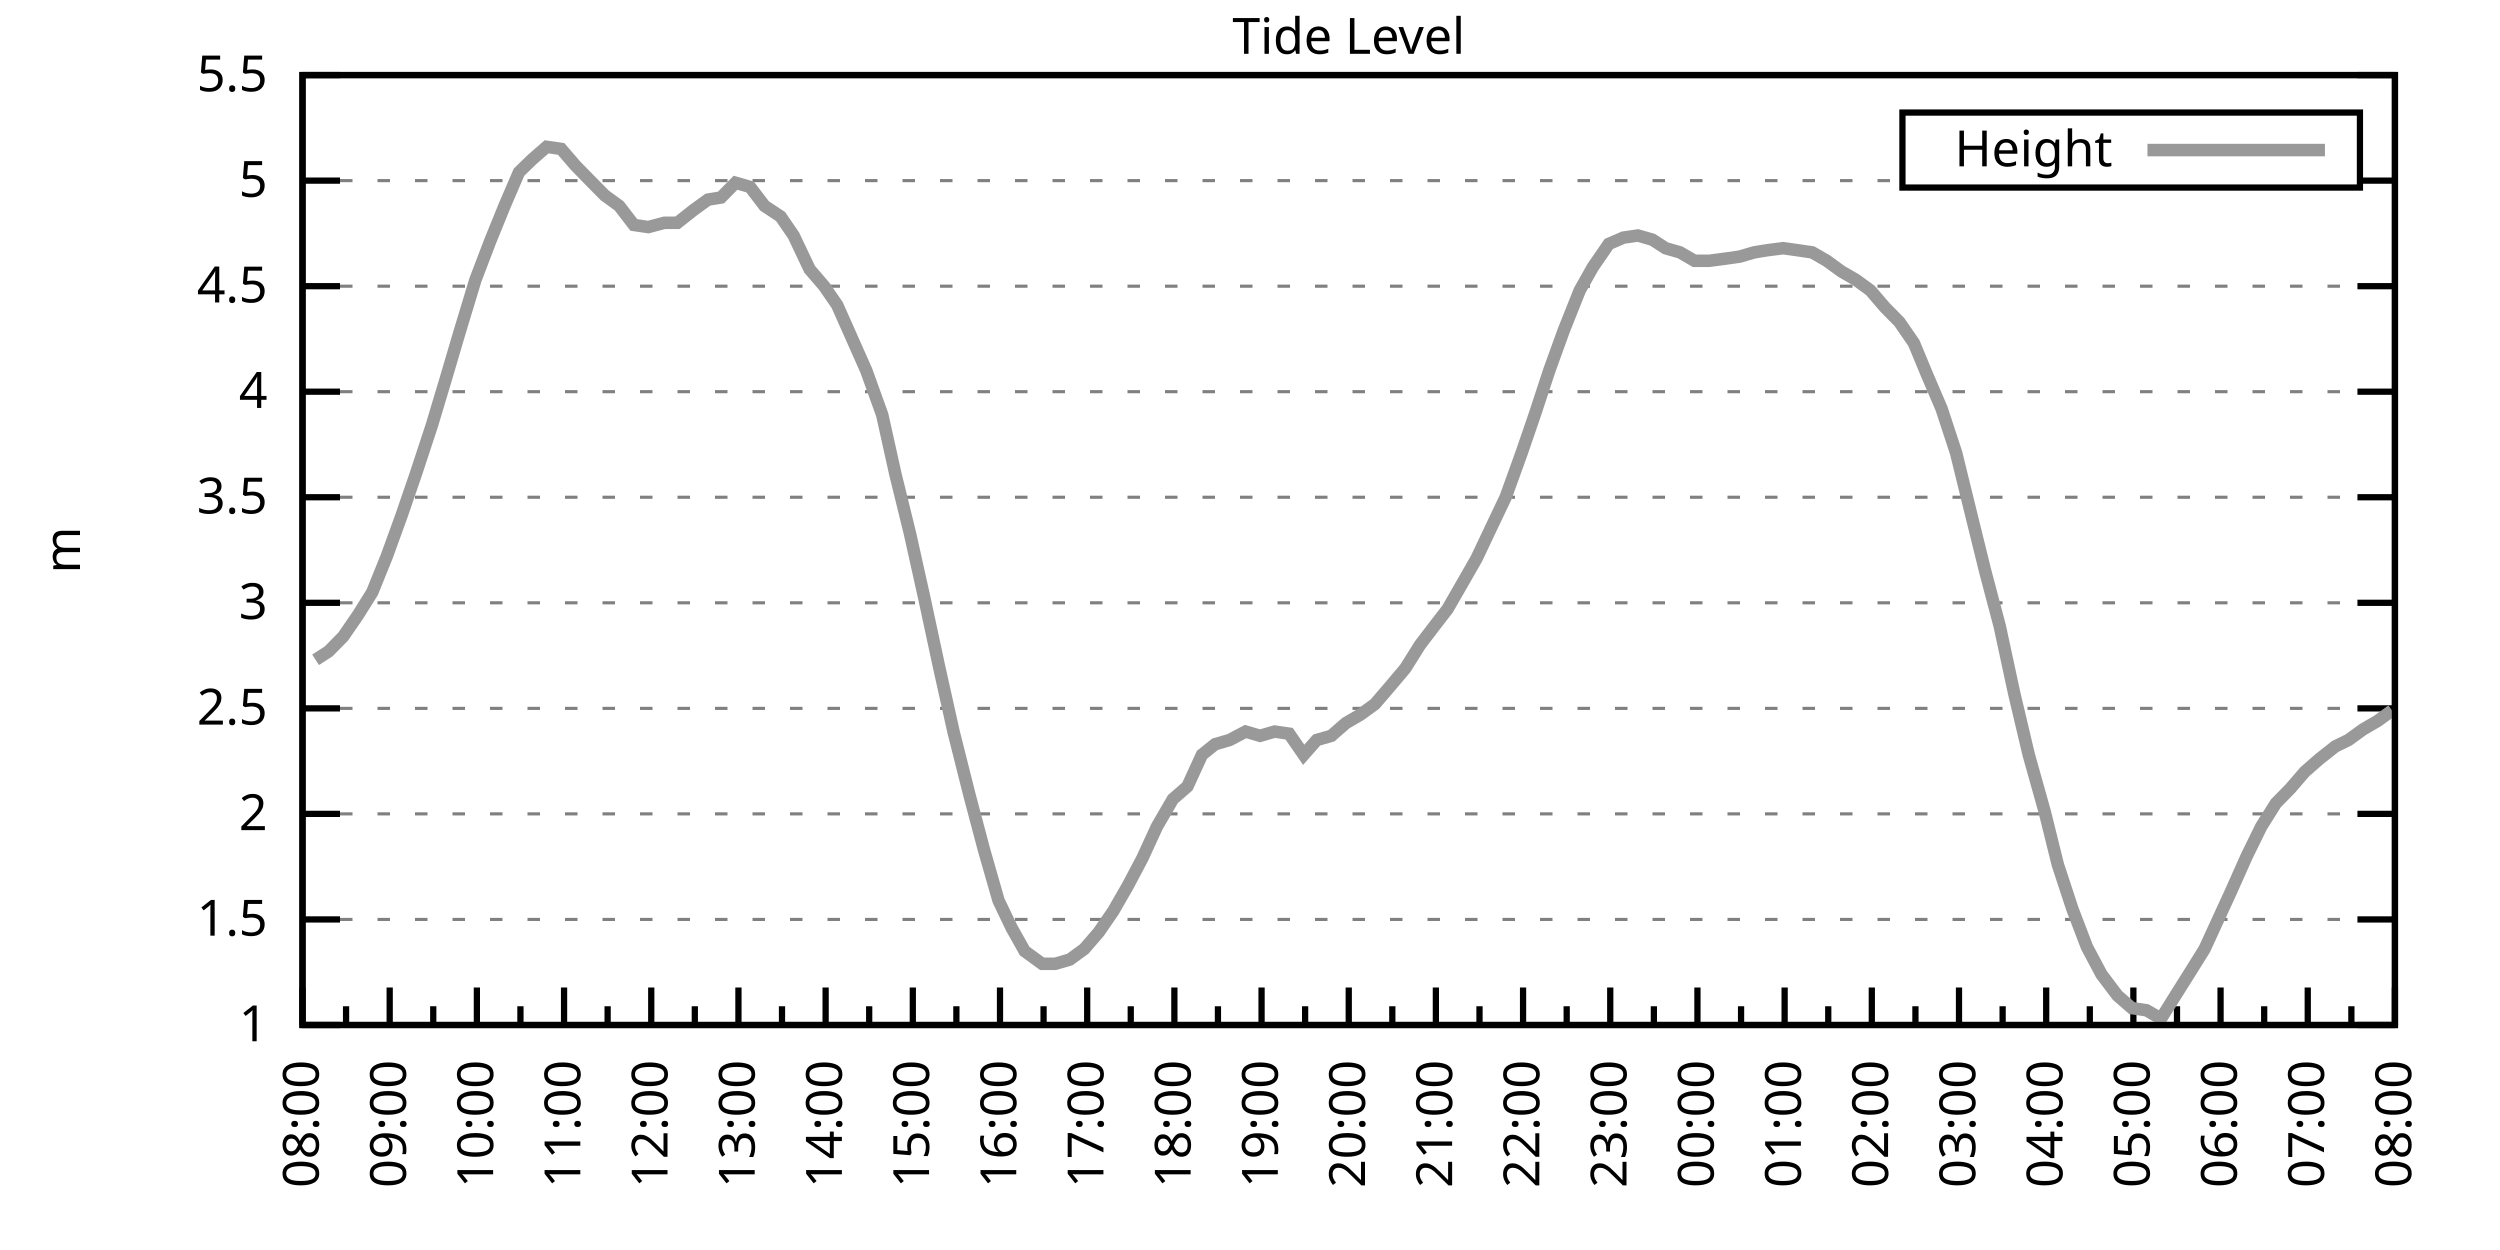
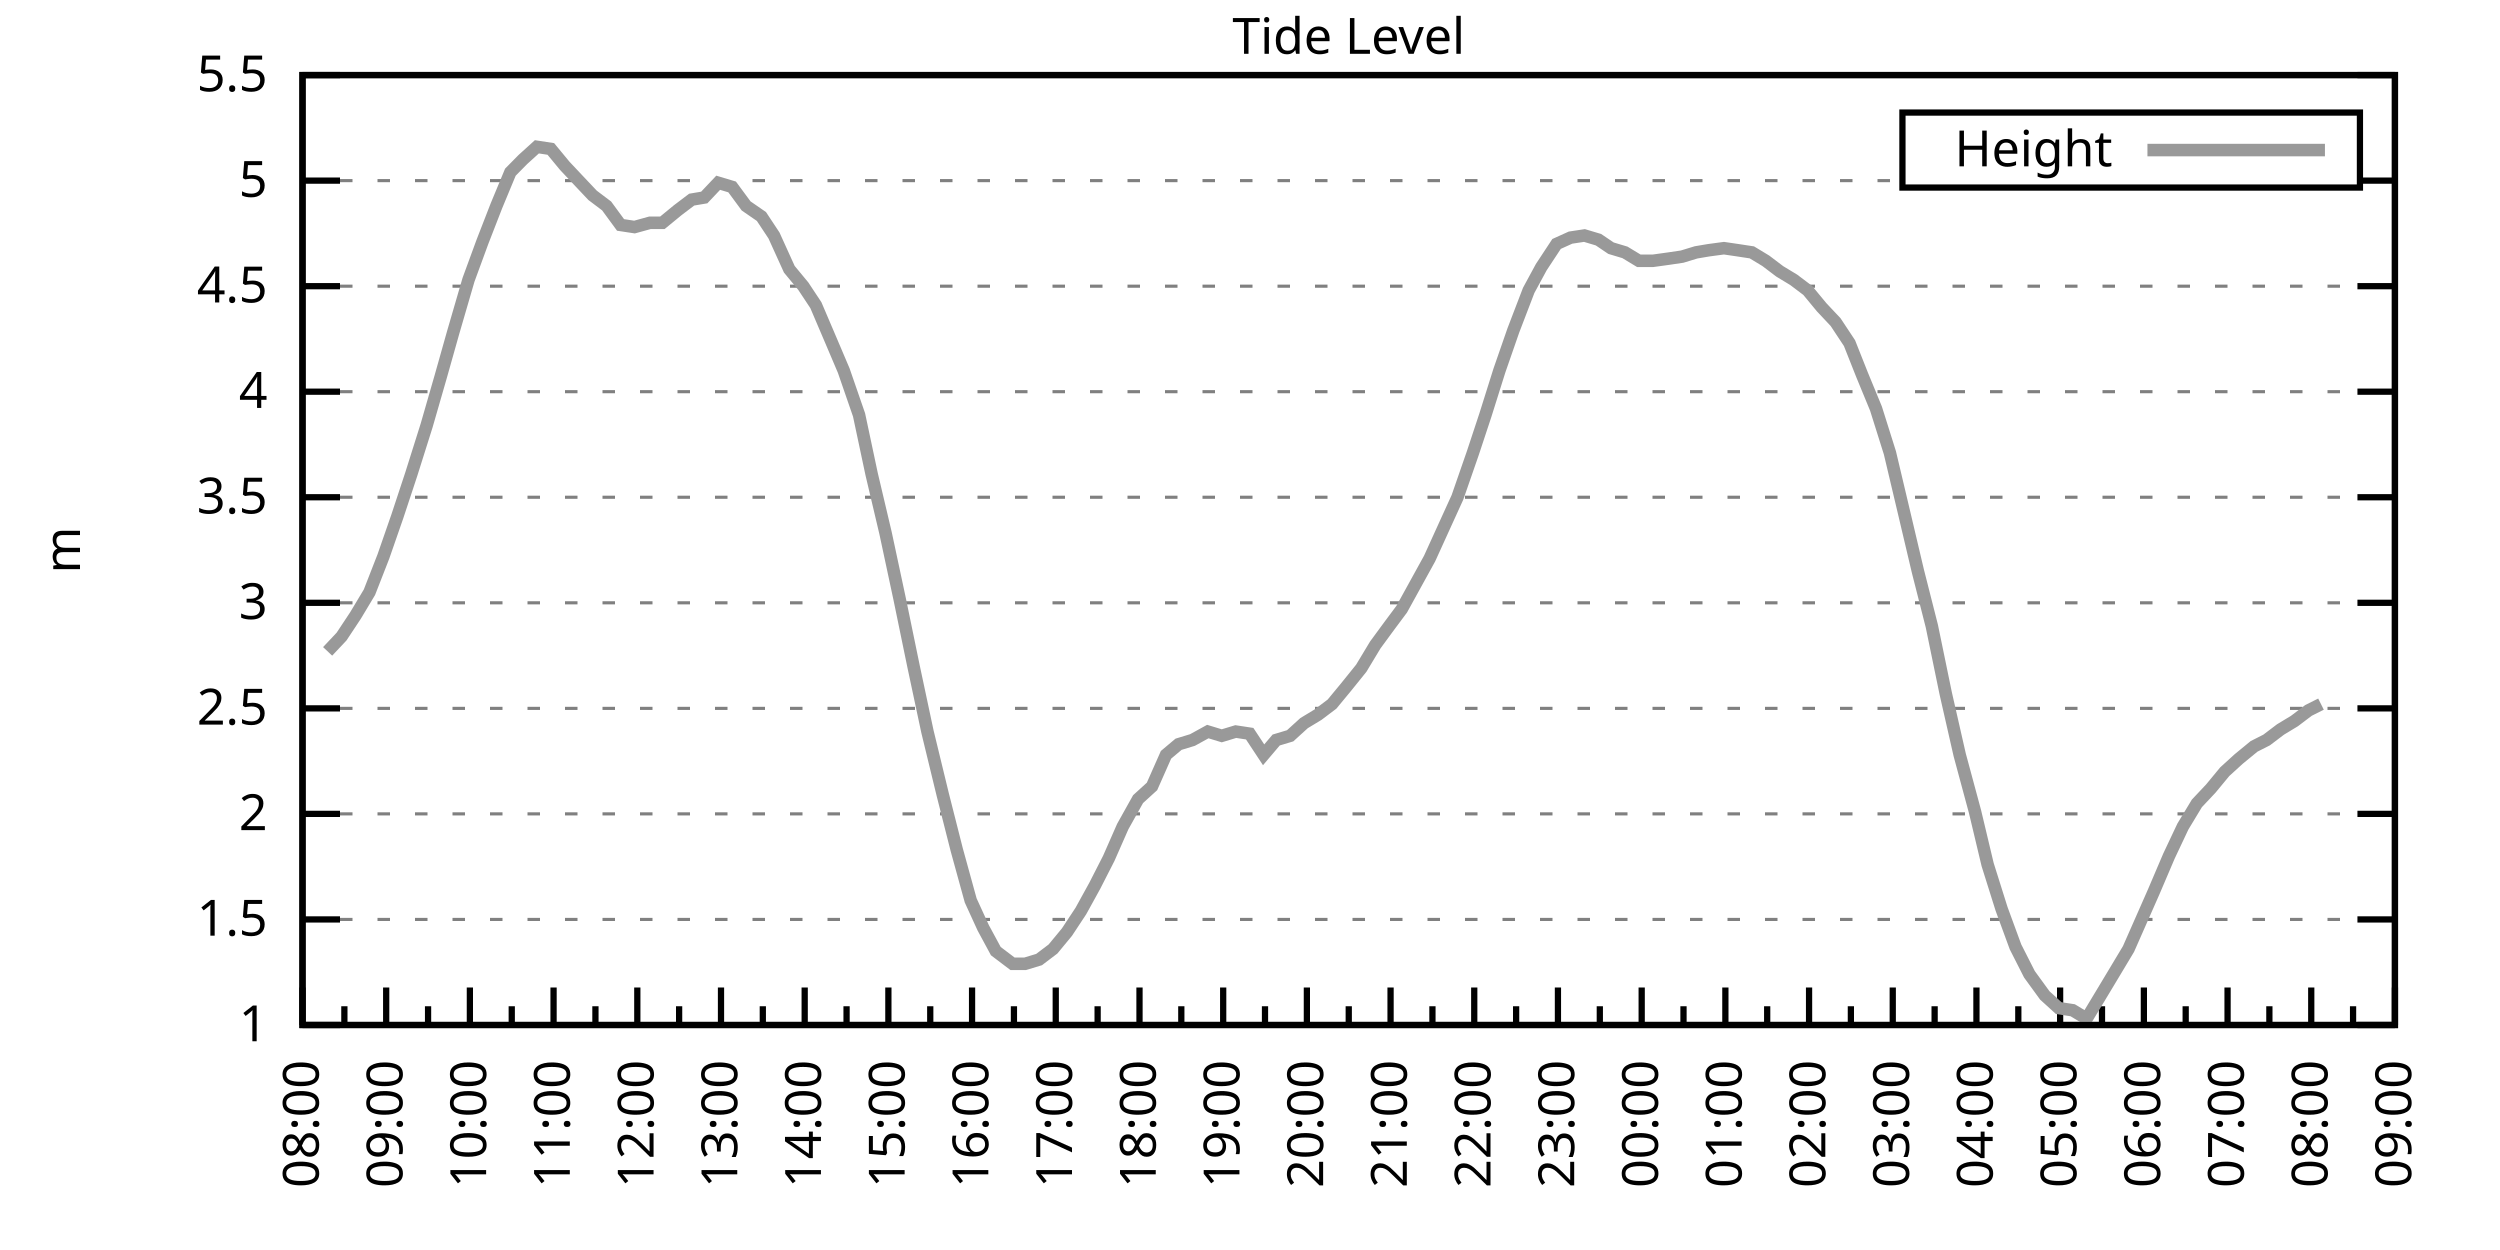
<svg xmlns="http://www.w3.org/2000/svg" xmlns:xlink="http://www.w3.org/1999/xlink" width="400" height="200" viewBox="0 0 400 200">
  <g id="gnuplot_canvas">
    <rect x="0" y="0" width="400" height="200" fill="none" />
    <defs>
      <circle id="gpDot" r="0.5" stroke-width="0.5" stroke="currentColor" />
      <path id="gpPt0" stroke-width="0.333" stroke="currentColor" d="M-1,0 h2 M0,-1 v2" />
      <path id="gpPt1" stroke-width="0.333" stroke="currentColor" d="M-1,-1 L1,1 M1,-1 L-1,1" />
      <path id="gpPt2" stroke-width="0.333" stroke="currentColor" d="M-1,0 L1,0 M0,-1 L0,1 M-1,-1 L1,1 M-1,1 L1,-1" />
      <rect id="gpPt3" stroke-width="0.333" stroke="currentColor" x="-1" y="-1" width="2" height="2" />
      <rect id="gpPt4" stroke-width="0.333" stroke="currentColor" fill="currentColor" x="-1" y="-1" width="2" height="2" />
      <circle id="gpPt5" stroke-width="0.333" stroke="currentColor" cx="0" cy="0" r="1" />
      <use xlink:href="#gpPt5" id="gpPt6" fill="currentColor" stroke="none" />
      <path id="gpPt7" stroke-width="0.333" stroke="currentColor" d="M0,-1.33 L-1.33,0.67 L1.33,0.67 z" />
      <use xlink:href="#gpPt7" id="gpPt8" fill="currentColor" stroke="none" />
      <use xlink:href="#gpPt7" id="gpPt9" stroke="currentColor" transform="rotate(180)" />
      <use xlink:href="#gpPt9" id="gpPt10" fill="currentColor" stroke="none" />
      <use xlink:href="#gpPt3" id="gpPt11" stroke="currentColor" transform="rotate(45)" />
      <use xlink:href="#gpPt11" id="gpPt12" fill="currentColor" stroke="none" />
      <path id="gpPt13" stroke-width="0.333" stroke="currentColor" d="M0,1.330 L1.265,0.411 L0.782,-1.067 L-0.782,-1.076 L-1.265,0.411 z" />
      <use xlink:href="#gpPt13" id="gpPt14" fill="currentColor" stroke="none" />
      <filter id="textbox" filterUnits="objectBoundingBox" x="0" y="0" height="1" width="1">
        <feFlood flood-color="white" flood-opacity="1" result="bgnd" />
        <feComposite in="SourceGraphic" in2="bgnd" operator="atop" />
      </filter>
      <filter id="greybox" filterUnits="objectBoundingBox" x="0" y="0" height="1" width="1">
        <feFlood flood-color="lightgrey" flood-opacity="1" result="grey" />
        <feComposite in="SourceGraphic" in2="grey" operator="atop" />
      </filter>
    </defs>
    <g fill="none" color="white" stroke="currentColor" stroke-width="1.00" stroke-linecap="butt" stroke-linejoin="miter">
</g>
    <g fill="none" color="black" stroke="currentColor" stroke-width="1.00" stroke-linecap="butt" stroke-linejoin="miter">
      <g stroke="none" shape-rendering="crispEdges">
        <polygon fill="rgb(255, 255, 255)" points="48.40,164.00 383.18,164.00 383.18,12.02 48.40,12.02 " />
      </g>
    </g>
    <g fill="none" color="black" stroke="currentColor" stroke-width="1.00" stroke-linecap="butt" stroke-linejoin="miter">
</g>
    <g fill="none" color="black" stroke="black" stroke-width="0.50" stroke-linecap="butt" stroke-linejoin="miter">
</g>
    <g fill="none" color="gray" stroke="currentColor" stroke-width="0.50" stroke-linecap="butt" stroke-linejoin="miter">
      <path stroke="gray" stroke-dasharray="2,4" class="gridline" d="M48.40,164.00 L383.19,164.00  " />
    </g>
    <g fill="none" color="gray" stroke="gray" stroke-width="1.00" stroke-linecap="butt" stroke-linejoin="miter">
</g>
    <g fill="none" color="black" stroke="currentColor" stroke-width="1.00" stroke-linecap="butt" stroke-linejoin="miter">
      <path stroke="black" d="M48.40,164.00 L54.40,164.00 M383.19,164.00 L377.19,164.00  " />
      <g transform="translate(42.80,166.60)" stroke="none" fill="black" font-family="Sans" font-size="8.00" text-anchor="end">
        <text>
          <tspan font-family="Sans"> 1</tspan>
        </text>
      </g>
    </g>
    <g fill="none" color="black" stroke="currentColor" stroke-width="1.00" stroke-linecap="butt" stroke-linejoin="miter">
</g>
    <g fill="none" color="black" stroke="black" stroke-width="0.50" stroke-linecap="butt" stroke-linejoin="miter">
</g>
    <g fill="none" color="gray" stroke="currentColor" stroke-width="0.50" stroke-linecap="butt" stroke-linejoin="miter">
      <path stroke="gray" stroke-dasharray="2,4" class="gridline" d="M48.40,147.11 L383.19,147.11  " />
    </g>
    <g fill="none" color="gray" stroke="gray" stroke-width="1.00" stroke-linecap="butt" stroke-linejoin="miter">
</g>
    <g fill="none" color="black" stroke="currentColor" stroke-width="1.00" stroke-linecap="butt" stroke-linejoin="miter">
      <path stroke="black" d="M48.40,147.11 L54.40,147.11 M383.19,147.11 L377.19,147.11  " />
      <g transform="translate(42.80,149.71)" stroke="none" fill="black" font-family="Sans" font-size="8.00" text-anchor="end">
        <text>
          <tspan font-family="Sans"> 1.5</tspan>
        </text>
      </g>
    </g>
    <g fill="none" color="black" stroke="currentColor" stroke-width="1.00" stroke-linecap="butt" stroke-linejoin="miter">
</g>
    <g fill="none" color="black" stroke="black" stroke-width="0.50" stroke-linecap="butt" stroke-linejoin="miter">
</g>
    <g fill="none" color="gray" stroke="currentColor" stroke-width="0.50" stroke-linecap="butt" stroke-linejoin="miter">
      <path stroke="gray" stroke-dasharray="2,4" class="gridline" d="M48.40,130.22 L383.19,130.22  " />
    </g>
    <g fill="none" color="gray" stroke="gray" stroke-width="1.00" stroke-linecap="butt" stroke-linejoin="miter">
</g>
    <g fill="none" color="black" stroke="currentColor" stroke-width="1.00" stroke-linecap="butt" stroke-linejoin="miter">
      <path stroke="black" d="M48.40,130.22 L54.40,130.22 M383.19,130.22 L377.19,130.22  " />
      <g transform="translate(42.80,132.82)" stroke="none" fill="black" font-family="Sans" font-size="8.00" text-anchor="end">
        <text>
          <tspan font-family="Sans"> 2</tspan>
        </text>
      </g>
    </g>
    <g fill="none" color="black" stroke="currentColor" stroke-width="1.00" stroke-linecap="butt" stroke-linejoin="miter">
</g>
    <g fill="none" color="black" stroke="black" stroke-width="0.50" stroke-linecap="butt" stroke-linejoin="miter">
</g>
    <g fill="none" color="gray" stroke="currentColor" stroke-width="0.50" stroke-linecap="butt" stroke-linejoin="miter">
      <path stroke="gray" stroke-dasharray="2,4" class="gridline" d="M48.40,113.34 L383.19,113.34  " />
    </g>
    <g fill="none" color="gray" stroke="gray" stroke-width="1.00" stroke-linecap="butt" stroke-linejoin="miter">
</g>
    <g fill="none" color="black" stroke="currentColor" stroke-width="1.00" stroke-linecap="butt" stroke-linejoin="miter">
      <path stroke="black" d="M48.40,113.34 L54.40,113.34 M383.19,113.34 L377.19,113.34  " />
      <g transform="translate(42.80,115.94)" stroke="none" fill="black" font-family="Sans" font-size="8.00" text-anchor="end">
        <text>
          <tspan font-family="Sans"> 2.5</tspan>
        </text>
      </g>
    </g>
    <g fill="none" color="black" stroke="currentColor" stroke-width="1.00" stroke-linecap="butt" stroke-linejoin="miter">
</g>
    <g fill="none" color="black" stroke="black" stroke-width="0.50" stroke-linecap="butt" stroke-linejoin="miter">
</g>
    <g fill="none" color="gray" stroke="currentColor" stroke-width="0.50" stroke-linecap="butt" stroke-linejoin="miter">
      <path stroke="gray" stroke-dasharray="2,4" class="gridline" d="M48.40,96.45 L383.19,96.45  " />
    </g>
    <g fill="none" color="gray" stroke="gray" stroke-width="1.00" stroke-linecap="butt" stroke-linejoin="miter">
</g>
    <g fill="none" color="black" stroke="currentColor" stroke-width="1.00" stroke-linecap="butt" stroke-linejoin="miter">
      <path stroke="black" d="M48.40,96.45 L54.40,96.45 M383.19,96.45 L377.19,96.45  " />
      <g transform="translate(42.80,99.05)" stroke="none" fill="black" font-family="Sans" font-size="8.00" text-anchor="end">
        <text>
          <tspan font-family="Sans"> 3</tspan>
        </text>
      </g>
    </g>
    <g fill="none" color="black" stroke="currentColor" stroke-width="1.00" stroke-linecap="butt" stroke-linejoin="miter">
</g>
    <g fill="none" color="black" stroke="black" stroke-width="0.50" stroke-linecap="butt" stroke-linejoin="miter">
</g>
    <g fill="none" color="gray" stroke="currentColor" stroke-width="0.50" stroke-linecap="butt" stroke-linejoin="miter">
      <path stroke="gray" stroke-dasharray="2,4" class="gridline" d="M48.40,79.56 L383.19,79.56  " />
    </g>
    <g fill="none" color="gray" stroke="gray" stroke-width="1.00" stroke-linecap="butt" stroke-linejoin="miter">
</g>
    <g fill="none" color="black" stroke="currentColor" stroke-width="1.00" stroke-linecap="butt" stroke-linejoin="miter">
      <path stroke="black" d="M48.40,79.56 L54.40,79.56 M383.19,79.56 L377.19,79.56  " />
      <g transform="translate(42.80,82.16)" stroke="none" fill="black" font-family="Sans" font-size="8.00" text-anchor="end">
        <text>
          <tspan font-family="Sans"> 3.5</tspan>
        </text>
      </g>
    </g>
    <g fill="none" color="black" stroke="currentColor" stroke-width="1.00" stroke-linecap="butt" stroke-linejoin="miter">
</g>
    <g fill="none" color="black" stroke="black" stroke-width="0.50" stroke-linecap="butt" stroke-linejoin="miter">
</g>
    <g fill="none" color="gray" stroke="currentColor" stroke-width="0.50" stroke-linecap="butt" stroke-linejoin="miter">
      <path stroke="gray" stroke-dasharray="2,4" class="gridline" d="M48.40,62.67 L383.19,62.67  " />
    </g>
    <g fill="none" color="gray" stroke="gray" stroke-width="1.00" stroke-linecap="butt" stroke-linejoin="miter">
</g>
    <g fill="none" color="black" stroke="currentColor" stroke-width="1.00" stroke-linecap="butt" stroke-linejoin="miter">
      <path stroke="black" d="M48.40,62.67 L54.40,62.67 M383.19,62.67 L377.19,62.67  " />
      <g transform="translate(42.80,65.27)" stroke="none" fill="black" font-family="Sans" font-size="8.00" text-anchor="end">
        <text>
          <tspan font-family="Sans"> 4</tspan>
        </text>
      </g>
    </g>
    <g fill="none" color="black" stroke="currentColor" stroke-width="1.00" stroke-linecap="butt" stroke-linejoin="miter">
</g>
    <g fill="none" color="black" stroke="black" stroke-width="0.50" stroke-linecap="butt" stroke-linejoin="miter">
</g>
    <g fill="none" color="gray" stroke="currentColor" stroke-width="0.50" stroke-linecap="butt" stroke-linejoin="miter">
      <path stroke="gray" stroke-dasharray="2,4" class="gridline" d="M48.40,45.79 L383.19,45.79  " />
    </g>
    <g fill="none" color="gray" stroke="gray" stroke-width="1.00" stroke-linecap="butt" stroke-linejoin="miter">
</g>
    <g fill="none" color="black" stroke="currentColor" stroke-width="1.00" stroke-linecap="butt" stroke-linejoin="miter">
      <path stroke="black" d="M48.40,45.79 L54.40,45.79 M383.19,45.79 L377.19,45.79  " />
      <g transform="translate(42.80,48.39)" stroke="none" fill="black" font-family="Sans" font-size="8.00" text-anchor="end">
        <text>
          <tspan font-family="Sans"> 4.5</tspan>
        </text>
      </g>
    </g>
    <g fill="none" color="black" stroke="currentColor" stroke-width="1.00" stroke-linecap="butt" stroke-linejoin="miter">
</g>
    <g fill="none" color="black" stroke="black" stroke-width="0.50" stroke-linecap="butt" stroke-linejoin="miter">
</g>
    <g fill="none" color="gray" stroke="currentColor" stroke-width="0.50" stroke-linecap="butt" stroke-linejoin="miter">
      <path stroke="gray" stroke-dasharray="2,4" class="gridline" d="M48.40,28.90 L304.39,28.90 M377.59,28.90 L383.19,28.90  " />
    </g>
    <g fill="none" color="gray" stroke="gray" stroke-width="1.00" stroke-linecap="butt" stroke-linejoin="miter">
</g>
    <g fill="none" color="black" stroke="currentColor" stroke-width="1.00" stroke-linecap="butt" stroke-linejoin="miter">
      <path stroke="black" d="M48.40,28.90 L54.40,28.90 M383.19,28.90 L377.19,28.90  " />
      <g transform="translate(42.80,31.50)" stroke="none" fill="black" font-family="Sans" font-size="8.00" text-anchor="end">
        <text>
          <tspan font-family="Sans"> 5</tspan>
        </text>
      </g>
    </g>
    <g fill="none" color="black" stroke="currentColor" stroke-width="1.00" stroke-linecap="butt" stroke-linejoin="miter">
</g>
    <g fill="none" color="black" stroke="black" stroke-width="0.50" stroke-linecap="butt" stroke-linejoin="miter">
</g>
    <g fill="none" color="gray" stroke="currentColor" stroke-width="0.50" stroke-linecap="butt" stroke-linejoin="miter">
      <path stroke="gray" stroke-dasharray="2,4" class="gridline" d="M48.40,12.01 L383.19,12.01  " />
    </g>
    <g fill="none" color="gray" stroke="gray" stroke-width="1.00" stroke-linecap="butt" stroke-linejoin="miter">
</g>
    <g fill="none" color="black" stroke="currentColor" stroke-width="1.00" stroke-linecap="butt" stroke-linejoin="miter">
      <path stroke="black" d="M48.40,12.01 L54.40,12.01 M383.19,12.01 L377.19,12.01  " />
      <g transform="translate(42.80,14.61)" stroke="none" fill="black" font-family="Sans" font-size="8.00" text-anchor="end">
        <text>
          <tspan font-family="Sans"> 5.5</tspan>
        </text>
      </g>
    </g>
    <g fill="none" color="black" stroke="currentColor" stroke-width="1.00" stroke-linecap="butt" stroke-linejoin="miter">
      <path stroke="black" d="M48.40,164.00 L48.40,158.00  " />
      <g transform="translate(51.00,169.60) rotate(270)" stroke="none" fill="black" font-family="Sans" font-size="8.00" text-anchor="end">
        <text>
          <tspan font-family="Sans">08:00</tspan>
        </text>
      </g>
    </g>
    <g fill="none" color="black" stroke="currentColor" stroke-width="1.00" stroke-linecap="butt" stroke-linejoin="miter">
-       <path stroke="black" d="M55.37,164.00 L55.37,161.00 M62.35,164.00 L62.35,158.00  " />
-       <g transform="translate(64.95,169.60) rotate(270)" stroke="none" fill="black" font-family="Sans" font-size="8.00" text-anchor="end">
+       <path stroke="black" d="M55.10,164.00 L55.10,161.00 M61.79,164.00 L61.79,158.00  " />
+       <g transform="translate(64.39,169.60) rotate(270)" stroke="none" fill="black" font-family="Sans" font-size="8.00" text-anchor="end">
        <text>
          <tspan font-family="Sans">09:00</tspan>
        </text>
      </g>
    </g>
    <g fill="none" color="black" stroke="currentColor" stroke-width="1.00" stroke-linecap="butt" stroke-linejoin="miter">
-       <path stroke="black" d="M69.32,164.00 L69.32,161.00 M76.30,164.00 L76.30,158.00  " />
-       <g transform="translate(78.90,169.60) rotate(270)" stroke="none" fill="black" font-family="Sans" font-size="8.00" text-anchor="end">
+       <path stroke="black" d="M68.49,164.00 L68.49,161.00 M75.18,164.00 L75.18,158.00  " />
+       <g transform="translate(77.78,169.60) rotate(270)" stroke="none" fill="black" font-family="Sans" font-size="8.00" text-anchor="end">
        <text>
          <tspan font-family="Sans">10:00</tspan>
        </text>
      </g>
    </g>
    <g fill="none" color="black" stroke="currentColor" stroke-width="1.00" stroke-linecap="butt" stroke-linejoin="miter">
-       <path stroke="black" d="M83.27,164.00 L83.27,161.00 M90.25,164.00 L90.25,158.00  " />
-       <g transform="translate(92.85,169.60) rotate(270)" stroke="none" fill="black" font-family="Sans" font-size="8.00" text-anchor="end">
+       <path stroke="black" d="M81.88,164.00 L81.88,161.00 M88.57,164.00 L88.57,158.00  " />
+       <g transform="translate(91.17,169.60) rotate(270)" stroke="none" fill="black" font-family="Sans" font-size="8.00" text-anchor="end">
        <text>
          <tspan font-family="Sans">11:00</tspan>
        </text>
      </g>
    </g>
    <g fill="none" color="black" stroke="currentColor" stroke-width="1.00" stroke-linecap="butt" stroke-linejoin="miter">
-       <path stroke="black" d="M97.22,164.00 L97.22,161.00 M104.20,164.00 L104.20,158.00  " />
-       <g transform="translate(106.80,169.60) rotate(270)" stroke="none" fill="black" font-family="Sans" font-size="8.00" text-anchor="end">
+       <path stroke="black" d="M95.27,164.00 L95.27,161.00 M101.97,164.00 L101.97,158.00  " />
+       <g transform="translate(104.57,169.60) rotate(270)" stroke="none" fill="black" font-family="Sans" font-size="8.00" text-anchor="end">
        <text>
          <tspan font-family="Sans">12:00</tspan>
        </text>
      </g>
    </g>
    <g fill="none" color="black" stroke="currentColor" stroke-width="1.00" stroke-linecap="butt" stroke-linejoin="miter">
-       <path stroke="black" d="M111.17,164.00 L111.17,161.00 M118.15,164.00 L118.15,158.00  " />
-       <g transform="translate(120.75,169.60) rotate(270)" stroke="none" fill="black" font-family="Sans" font-size="8.00" text-anchor="end">
+       <path stroke="black" d="M108.66,164.00 L108.66,161.00 M115.36,164.00 L115.36,158.00  " />
+       <g transform="translate(117.96,169.60) rotate(270)" stroke="none" fill="black" font-family="Sans" font-size="8.00" text-anchor="end">
        <text>
          <tspan font-family="Sans">13:00</tspan>
        </text>
      </g>
    </g>
    <g fill="none" color="black" stroke="currentColor" stroke-width="1.00" stroke-linecap="butt" stroke-linejoin="miter">
-       <path stroke="black" d="M125.12,164.00 L125.12,161.00 M132.10,164.00 L132.10,158.00  " />
-       <g transform="translate(134.70,169.60) rotate(270)" stroke="none" fill="black" font-family="Sans" font-size="8.00" text-anchor="end">
+       <path stroke="black" d="M122.05,164.00 L122.05,161.00 M128.75,164.00 L128.75,158.00  " />
+       <g transform="translate(131.35,169.60) rotate(270)" stroke="none" fill="black" font-family="Sans" font-size="8.00" text-anchor="end">
        <text>
          <tspan font-family="Sans">14:00</tspan>
        </text>
      </g>
    </g>
    <g fill="none" color="black" stroke="currentColor" stroke-width="1.00" stroke-linecap="butt" stroke-linejoin="miter">
-       <path stroke="black" d="M139.07,164.00 L139.07,161.00 M146.05,164.00 L146.05,158.00  " />
-       <g transform="translate(148.65,169.60) rotate(270)" stroke="none" fill="black" font-family="Sans" font-size="8.00" text-anchor="end">
+       <path stroke="black" d="M135.45,164.00 L135.45,161.00 M142.14,164.00 L142.14,158.00  " />
+       <g transform="translate(144.74,169.60) rotate(270)" stroke="none" fill="black" font-family="Sans" font-size="8.00" text-anchor="end">
        <text>
          <tspan font-family="Sans">15:00</tspan>
        </text>
      </g>
    </g>
    <g fill="none" color="black" stroke="currentColor" stroke-width="1.00" stroke-linecap="butt" stroke-linejoin="miter">
-       <path stroke="black" d="M153.02,164.00 L153.02,161.00 M160.00,164.00 L160.00,158.00  " />
-       <g transform="translate(162.60,169.60) rotate(270)" stroke="none" fill="black" font-family="Sans" font-size="8.00" text-anchor="end">
+       <path stroke="black" d="M148.84,164.00 L148.84,161.00 M155.53,164.00 L155.53,158.00  " />
+       <g transform="translate(158.13,169.60) rotate(270)" stroke="none" fill="black" font-family="Sans" font-size="8.00" text-anchor="end">
        <text>
          <tspan font-family="Sans">16:00</tspan>
        </text>
      </g>
    </g>
    <g fill="none" color="black" stroke="currentColor" stroke-width="1.00" stroke-linecap="butt" stroke-linejoin="miter">
-       <path stroke="black" d="M166.97,164.00 L166.97,161.00 M173.95,164.00 L173.95,158.00  " />
-       <g transform="translate(176.55,169.60) rotate(270)" stroke="none" fill="black" font-family="Sans" font-size="8.00" text-anchor="end">
+       <path stroke="black" d="M162.23,164.00 L162.23,161.00 M168.92,164.00 L168.92,158.00  " />
+       <g transform="translate(171.52,169.60) rotate(270)" stroke="none" fill="black" font-family="Sans" font-size="8.00" text-anchor="end">
        <text>
          <tspan font-family="Sans">17:00</tspan>
        </text>
      </g>
    </g>
    <g fill="none" color="black" stroke="currentColor" stroke-width="1.00" stroke-linecap="butt" stroke-linejoin="miter">
-       <path stroke="black" d="M180.92,164.00 L180.92,161.00 M187.90,164.00 L187.90,158.00  " />
-       <g transform="translate(190.50,169.60) rotate(270)" stroke="none" fill="black" font-family="Sans" font-size="8.00" text-anchor="end">
+       <path stroke="black" d="M175.62,164.00 L175.62,161.00 M182.32,164.00 L182.32,158.00  " />
+       <g transform="translate(184.92,169.60) rotate(270)" stroke="none" fill="black" font-family="Sans" font-size="8.00" text-anchor="end">
        <text>
          <tspan font-family="Sans">18:00</tspan>
        </text>
      </g>
    </g>
    <g fill="none" color="black" stroke="currentColor" stroke-width="1.00" stroke-linecap="butt" stroke-linejoin="miter">
-       <path stroke="black" d="M194.87,164.00 L194.87,161.00 M201.85,164.00 L201.85,158.00  " />
-       <g transform="translate(204.45,169.60) rotate(270)" stroke="none" fill="black" font-family="Sans" font-size="8.00" text-anchor="end">
+       <path stroke="black" d="M189.01,164.00 L189.01,161.00 M195.71,164.00 L195.71,158.00  " />
+       <g transform="translate(198.31,169.60) rotate(270)" stroke="none" fill="black" font-family="Sans" font-size="8.00" text-anchor="end">
        <text>
          <tspan font-family="Sans">19:00</tspan>
        </text>
      </g>
    </g>
    <g fill="none" color="black" stroke="currentColor" stroke-width="1.00" stroke-linecap="butt" stroke-linejoin="miter">
-       <path stroke="black" d="M208.82,164.00 L208.82,161.00 M215.80,164.00 L215.80,158.00  " />
-       <g transform="translate(218.40,169.60) rotate(270)" stroke="none" fill="black" font-family="Sans" font-size="8.00" text-anchor="end">
+       <path stroke="black" d="M202.40,164.00 L202.40,161.00 M209.10,164.00 L209.10,158.00  " />
+       <g transform="translate(211.70,169.60) rotate(270)" stroke="none" fill="black" font-family="Sans" font-size="8.00" text-anchor="end">
        <text>
          <tspan font-family="Sans">20:00</tspan>
        </text>
      </g>
    </g>
    <g fill="none" color="black" stroke="currentColor" stroke-width="1.00" stroke-linecap="butt" stroke-linejoin="miter">
-       <path stroke="black" d="M222.77,164.00 L222.77,161.00 M229.74,164.00 L229.74,158.00  " />
-       <g transform="translate(232.34,169.60) rotate(270)" stroke="none" fill="black" font-family="Sans" font-size="8.00" text-anchor="end">
+       <path stroke="black" d="M215.80,164.00 L215.80,161.00 M222.49,164.00 L222.49,158.00  " />
+       <g transform="translate(225.09,169.60) rotate(270)" stroke="none" fill="black" font-family="Sans" font-size="8.00" text-anchor="end">
        <text>
          <tspan font-family="Sans">21:00</tspan>
        </text>
      </g>
    </g>
    <g fill="none" color="black" stroke="currentColor" stroke-width="1.00" stroke-linecap="butt" stroke-linejoin="miter">
-       <path stroke="black" d="M236.72,164.00 L236.72,161.00 M243.69,164.00 L243.69,158.00  " />
-       <g transform="translate(246.29,169.60) rotate(270)" stroke="none" fill="black" font-family="Sans" font-size="8.00" text-anchor="end">
+       <path stroke="black" d="M229.19,164.00 L229.19,161.00 M235.88,164.00 L235.88,158.00  " />
+       <g transform="translate(238.48,169.60) rotate(270)" stroke="none" fill="black" font-family="Sans" font-size="8.00" text-anchor="end">
        <text>
          <tspan font-family="Sans">22:00</tspan>
        </text>
      </g>
    </g>
    <g fill="none" color="black" stroke="currentColor" stroke-width="1.00" stroke-linecap="butt" stroke-linejoin="miter">
-       <path stroke="black" d="M250.67,164.00 L250.67,161.00 M257.64,164.00 L257.64,158.00  " />
-       <g transform="translate(260.24,169.60) rotate(270)" stroke="none" fill="black" font-family="Sans" font-size="8.00" text-anchor="end">
+       <path stroke="black" d="M242.58,164.00 L242.58,161.00 M249.27,164.00 L249.27,158.00  " />
+       <g transform="translate(251.87,169.60) rotate(270)" stroke="none" fill="black" font-family="Sans" font-size="8.00" text-anchor="end">
        <text>
          <tspan font-family="Sans">23:00</tspan>
        </text>
      </g>
    </g>
    <g fill="none" color="black" stroke="currentColor" stroke-width="1.00" stroke-linecap="butt" stroke-linejoin="miter">
-       <path stroke="black" d="M264.62,164.00 L264.62,161.00 M271.59,164.00 L271.59,158.00  " />
-       <g transform="translate(274.19,169.60) rotate(270)" stroke="none" fill="black" font-family="Sans" font-size="8.00" text-anchor="end">
+       <path stroke="black" d="M255.97,164.00 L255.97,161.00 M262.67,164.00 L262.67,158.00  " />
+       <g transform="translate(265.27,169.60) rotate(270)" stroke="none" fill="black" font-family="Sans" font-size="8.00" text-anchor="end">
        <text>
          <tspan font-family="Sans">00:00</tspan>
        </text>
      </g>
    </g>
    <g fill="none" color="black" stroke="currentColor" stroke-width="1.00" stroke-linecap="butt" stroke-linejoin="miter">
-       <path stroke="black" d="M278.57,164.00 L278.57,161.00 M285.54,164.00 L285.54,158.00  " />
-       <g transform="translate(288.14,169.60) rotate(270)" stroke="none" fill="black" font-family="Sans" font-size="8.00" text-anchor="end">
+       <path stroke="black" d="M269.36,164.00 L269.36,161.00 M276.06,164.00 L276.06,158.00  " />
+       <g transform="translate(278.66,169.60) rotate(270)" stroke="none" fill="black" font-family="Sans" font-size="8.00" text-anchor="end">
        <text>
          <tspan font-family="Sans">01:00</tspan>
        </text>
      </g>
    </g>
    <g fill="none" color="black" stroke="currentColor" stroke-width="1.00" stroke-linecap="butt" stroke-linejoin="miter">
-       <path stroke="black" d="M292.52,164.00 L292.52,161.00 M299.49,164.00 L299.49,158.00  " />
-       <g transform="translate(302.09,169.60) rotate(270)" stroke="none" fill="black" font-family="Sans" font-size="8.00" text-anchor="end">
+       <path stroke="black" d="M282.75,164.00 L282.75,161.00 M289.45,164.00 L289.45,158.00  " />
+       <g transform="translate(292.05,169.60) rotate(270)" stroke="none" fill="black" font-family="Sans" font-size="8.00" text-anchor="end">
        <text>
          <tspan font-family="Sans">02:00</tspan>
        </text>
      </g>
    </g>
    <g fill="none" color="black" stroke="currentColor" stroke-width="1.00" stroke-linecap="butt" stroke-linejoin="miter">
-       <path stroke="black" d="M306.47,164.00 L306.47,161.00 M313.44,164.00 L313.44,158.00  " />
-       <g transform="translate(316.04,169.60) rotate(270)" stroke="none" fill="black" font-family="Sans" font-size="8.00" text-anchor="end">
+       <path stroke="black" d="M296.14,164.00 L296.14,161.00 M302.84,164.00 L302.84,158.00  " />
+       <g transform="translate(305.44,169.60) rotate(270)" stroke="none" fill="black" font-family="Sans" font-size="8.00" text-anchor="end">
        <text>
          <tspan font-family="Sans">03:00</tspan>
        </text>
      </g>
    </g>
    <g fill="none" color="black" stroke="currentColor" stroke-width="1.00" stroke-linecap="butt" stroke-linejoin="miter">
-       <path stroke="black" d="M320.42,164.00 L320.42,161.00 M327.39,164.00 L327.39,158.00  " />
-       <g transform="translate(329.99,169.60) rotate(270)" stroke="none" fill="black" font-family="Sans" font-size="8.00" text-anchor="end">
+       <path stroke="black" d="M309.54,164.00 L309.54,161.00 M316.23,164.00 L316.23,158.00  " />
+       <g transform="translate(318.83,169.60) rotate(270)" stroke="none" fill="black" font-family="Sans" font-size="8.00" text-anchor="end">
        <text>
          <tspan font-family="Sans">04:00</tspan>
        </text>
      </g>
    </g>
    <g fill="none" color="black" stroke="currentColor" stroke-width="1.00" stroke-linecap="butt" stroke-linejoin="miter">
-       <path stroke="black" d="M334.37,164.00 L334.37,161.00 M341.34,164.00 L341.34,158.00  " />
-       <g transform="translate(343.94,169.60) rotate(270)" stroke="none" fill="black" font-family="Sans" font-size="8.00" text-anchor="end">
+       <path stroke="black" d="M322.93,164.00 L322.93,161.00 M329.62,164.00 L329.62,158.00  " />
+       <g transform="translate(332.22,169.60) rotate(270)" stroke="none" fill="black" font-family="Sans" font-size="8.00" text-anchor="end">
        <text>
          <tspan font-family="Sans">05:00</tspan>
        </text>
      </g>
    </g>
    <g fill="none" color="black" stroke="currentColor" stroke-width="1.00" stroke-linecap="butt" stroke-linejoin="miter">
-       <path stroke="black" d="M348.32,164.00 L348.32,161.00 M355.29,164.00 L355.29,158.00  " />
-       <g transform="translate(357.89,169.60) rotate(270)" stroke="none" fill="black" font-family="Sans" font-size="8.00" text-anchor="end">
+       <path stroke="black" d="M336.32,164.00 L336.32,161.00 M343.02,164.00 L343.02,158.00  " />
+       <g transform="translate(345.62,169.60) rotate(270)" stroke="none" fill="black" font-family="Sans" font-size="8.00" text-anchor="end">
        <text>
          <tspan font-family="Sans">06:00</tspan>
        </text>
      </g>
    </g>
    <g fill="none" color="black" stroke="currentColor" stroke-width="1.00" stroke-linecap="butt" stroke-linejoin="miter">
-       <path stroke="black" d="M362.27,164.00 L362.27,161.00 M369.24,164.00 L369.24,158.00  " />
-       <g transform="translate(371.84,169.60) rotate(270)" stroke="none" fill="black" font-family="Sans" font-size="8.00" text-anchor="end">
+       <path stroke="black" d="M349.71,164.00 L349.71,161.00 M356.41,164.00 L356.41,158.00  " />
+       <g transform="translate(359.01,169.60) rotate(270)" stroke="none" fill="black" font-family="Sans" font-size="8.00" text-anchor="end">
        <text>
          <tspan font-family="Sans">07:00</tspan>
        </text>
      </g>
    </g>
    <g fill="none" color="black" stroke="currentColor" stroke-width="1.00" stroke-linecap="butt" stroke-linejoin="miter">
-       <path stroke="black" d="M376.22,164.00 L376.22,161.00 M383.19,164.00 L383.19,158.00  " />
+       <path stroke="black" d="M363.10,164.00 L363.10,161.00 M369.80,164.00 L369.80,158.00  " />
+       <g transform="translate(372.40,169.60) rotate(270)" stroke="none" fill="black" font-family="Sans" font-size="8.00" text-anchor="end">
+         <text>
+           <tspan font-family="Sans">08:00</tspan>
+         </text>
+       </g>
+     </g>
+     <g fill="none" color="black" stroke="currentColor" stroke-width="1.00" stroke-linecap="butt" stroke-linejoin="miter">
+       <path stroke="black" d="M376.49,164.00 L376.49,161.00 M383.19,164.00 L383.19,158.00  " />
      <g transform="translate(385.79,169.60) rotate(270)" stroke="none" fill="black" font-family="Sans" font-size="8.00" text-anchor="end">
        <text>
-           <tspan font-family="Sans">08:00</tspan>
+           <tspan font-family="Sans">09:00</tspan>
        </text>
      </g>
    </g>
    <g fill="none" color="black" stroke="currentColor" stroke-width="1.00" stroke-linecap="butt" stroke-linejoin="miter">
</g>
    <g fill="none" color="black" stroke="currentColor" stroke-width="1.00" stroke-linecap="butt" stroke-linejoin="miter">
      <path stroke="black" d="M48.40,12.01 L48.40,164.00 L383.19,164.00 L383.19,12.01 L48.40,12.01 Z  " />
    </g>
    <g fill="none" color="black" stroke="currentColor" stroke-width="1.00" stroke-linecap="butt" stroke-linejoin="miter">
      <g transform="translate(12.80,88.01) rotate(270)" stroke="none" fill="black" font-family="Sans" font-size="8.00" text-anchor="middle">
        <text>
          <tspan font-family="Sans">m</tspan>
        </text>
      </g>
    </g>
    <g fill="none" color="black" stroke="currentColor" stroke-width="1.00" stroke-linecap="butt" stroke-linejoin="miter">
</g>
    <g fill="none" color="black" stroke="currentColor" stroke-width="1.00" stroke-linecap="butt" stroke-linejoin="miter">
      <path stroke="black" d="M304.39,30.01 L304.39,18.01 L377.59,18.01 L377.59,30.01 L304.39,30.01 Z  " />
    </g>
    <g id="Tide_level_plot_1">
      <g fill="none" color="white" stroke="black" stroke-width="2.00" stroke-linecap="butt" stroke-linejoin="miter">
</g>
      <g fill="none" color="black" stroke="currentColor" stroke-width="2.00" stroke-linecap="butt" stroke-linejoin="miter">
        <g transform="translate(337.99,26.61)" stroke="none" fill="black" font-family="Sans" font-size="8.00" text-anchor="end">
          <text>
            <tspan font-family="Sans">Height</tspan>
          </text>
        </g>
      </g>
      <g fill="none" color="black" stroke="currentColor" stroke-width="2.00" stroke-linecap="butt" stroke-linejoin="miter">
-         <path stroke="rgb(153, 153, 153)" d="M343.59,24.01 L371.99,24.01 M50.49,105.57 L52.58,104.22 L54.91,101.85 L57.23,98.48 L59.56,94.76 L61.88,89.02   L64.21,82.60 L66.53,75.85 L69.09,68.08 L71.42,60.31 L73.51,53.22 L76.07,44.77 L78.39,38.69 L80.72,32.95   L83.04,27.55 L85.13,25.52 L87.46,23.49 L89.78,23.83 L92.11,26.53 L94.43,28.90 L96.76,31.26 L99.08,32.95   L101.41,35.99 L103.73,36.33 L106.29,35.65 L108.38,35.65 L110.94,33.63 L113.27,31.94 L115.36,31.60 L117.68,29.24   L120.01,29.91 L122.33,32.95 L124.89,34.64 L126.98,37.68 L129.54,43.08 L131.87,45.79 L133.96,48.83 L136.51,54.57   L138.61,59.30 L141.16,66.39 L143.26,75.85 L145.58,85.30 L147.91,95.77 L150.23,106.58 L152.56,117.05 L155.11,127.18   L157.44,135.97 L159.76,144.07 L161.86,148.46 L163.95,152.18 L166.74,154.21 L168.83,154.21 L171.16,153.53 L173.48,151.84   L175.81,149.14 L178.13,145.76 L180.46,141.71 L182.78,137.32 L185.11,132.25 L187.66,127.86 L189.99,125.83 L192.31,120.77   L194.41,119.08 L196.73,118.40 L199.29,117.05 L201.61,117.73 L203.94,117.05 L206.26,117.39 L208.59,120.77 L210.68,118.40   L213.01,117.73 L215.33,115.70 L217.65,114.35 L219.98,112.66 L222.30,109.96 L224.86,106.92 L227.19,103.20 L229.51,100.16   L231.60,97.46 L233.93,93.41 L236.25,89.36 L238.81,83.95 L240.90,79.56 L243.46,72.47 L245.55,66.39 L247.88,59.30   L250.20,52.88 L252.76,46.46 L254.85,42.75 L257.41,39.03 L259.74,38.02 L262.06,37.68 L264.39,38.35 L266.48,39.71   L268.80,40.38 L271.13,41.73 L273.45,41.73 L276.01,41.39 L278.34,41.06 L280.66,40.38 L282.75,40.04 L285.31,39.71   L287.64,40.04 L289.96,40.38 L292.29,41.73 L294.61,43.42 L296.94,44.77 L299.26,46.46 L301.58,49.16 L303.91,51.53   L306.23,54.90 L308.33,59.97 L310.65,65.38 L312.98,72.47 L315.30,81.93 L317.63,91.38 L319.95,100.16 L322.28,110.97   L324.60,120.77 L327.16,129.89 L329.25,138.33 L331.58,145.42 L333.90,151.50 L336.23,155.89 L338.78,159.27 L341.11,161.30   L343.43,161.64 L345.76,162.99 L348.08,159.27 L350.41,155.56 L352.73,151.84 L356.92,142.72 L359.48,136.98 L361.80,132.25   L364.13,128.54 L366.45,126.17 L368.78,123.47 L371.10,121.44 L373.66,119.42 L375.75,118.40 L378.08,116.71 L380.40,115.36   L382.73,113.67  " />
+         <path stroke="rgb(153, 153, 153)" d="M343.59,24.01 L371.99,24.01 M52.42,104.22 L54.65,101.85 L56.88,98.48 L59.11,94.76 L61.35,89.02 L63.58,82.60   L65.81,75.85 L68.26,68.08 L70.50,60.31 L72.50,53.22 L74.96,44.77 L77.19,38.69 L79.42,32.95 L81.66,27.55   L83.66,25.52 L85.90,23.49 L88.13,23.83 L90.36,26.53 L92.59,28.90 L94.82,31.26 L97.06,32.95 L99.29,35.99   L101.52,36.33 L103.98,35.65 L105.98,35.65 L108.44,33.63 L110.67,31.94 L112.68,31.60 L114.91,29.24 L117.14,29.91   L119.38,32.95 L121.83,34.64 L123.84,37.68 L126.29,43.08 L128.53,45.79 L130.54,48.83 L132.99,54.57 L135.00,59.30   L137.45,66.39 L139.46,75.85 L141.69,85.30 L143.93,95.77 L146.16,106.58 L148.39,117.05 L150.85,127.18 L153.08,135.97   L155.31,144.07 L157.32,148.46 L159.33,152.18 L162.01,154.21 L164.01,154.21 L166.25,153.53 L168.48,151.84 L170.71,149.14   L172.94,145.76 L175.17,141.71 L177.41,137.32 L179.64,132.25 L182.09,127.86 L184.32,125.83 L186.56,120.77 L188.57,119.08   L190.80,118.40 L193.25,117.05 L195.48,117.73 L197.72,117.05 L199.95,117.39 L202.18,120.77 L204.19,118.40 L206.42,117.73   L208.65,115.70 L210.88,114.35 L213.12,112.66 L215.35,109.96 L217.80,106.92 L220.04,103.20 L222.27,100.16 L224.28,97.46   L226.51,93.41 L228.74,89.36 L231.20,83.95 L233.20,79.56 L235.66,72.47 L237.67,66.39 L239.90,59.30 L242.13,52.88   L244.59,46.46 L246.60,42.75 L249.05,39.03 L251.28,38.02 L253.51,37.68 L255.75,38.35 L257.76,39.71 L259.99,40.38   L262.22,41.73 L264.45,41.73 L266.91,41.39 L269.14,41.06 L271.37,40.38 L273.38,40.04 L275.83,39.71 L278.07,40.04   L280.30,40.38 L282.53,41.73 L284.76,43.42 L286.99,44.77 L289.23,46.46 L291.46,49.16 L293.69,51.53 L295.92,54.90   L297.93,59.97 L300.16,65.38 L302.39,72.47 L304.63,81.93 L306.86,91.38 L309.09,100.16 L311.32,110.97 L313.55,120.77   L316.01,129.89 L318.02,138.33 L320.25,145.42 L322.48,151.50 L324.71,155.89 L327.17,159.27 L329.40,161.30 L331.63,161.64   L333.86,162.99 L336.10,159.27 L338.33,155.56 L340.56,151.84 L344.58,142.72 L347.03,136.98 L349.26,132.25 L351.50,128.54   L353.73,126.17 L355.96,123.47 L358.19,121.44 L360.65,119.42 L362.66,118.40 L364.89,116.71 L367.12,115.36 L369.35,113.67   L371.36,112.66  " />
      </g>
    </g>
    <g fill="none" color="black" stroke="currentColor" stroke-width="2.00" stroke-linecap="butt" stroke-linejoin="miter">
</g>
    <g fill="none" color="black" stroke="black" stroke-width="1.00" stroke-linecap="butt" stroke-linejoin="miter">
</g>
    <g fill="none" color="black" stroke="currentColor" stroke-width="1.00" stroke-linecap="butt" stroke-linejoin="miter">
      <path stroke="black" d="M48.40,12.01 L48.40,164.00 L383.19,164.00 L383.19,12.01 L48.40,12.01 Z  " />
    </g>
    <g fill="none" color="black" stroke="currentColor" stroke-width="1.00" stroke-linecap="butt" stroke-linejoin="miter">
      <g transform="translate(215.79,8.61)" stroke="none" fill="black" font-family="Sans" font-size="8.00" text-anchor="middle">
        <text>
          <tspan font-family="Sans">Tide Level</tspan>
        </text>
      </g>
    </g>
    <g fill="none" color="black" stroke="currentColor" stroke-width="1.00" stroke-linecap="butt" stroke-linejoin="miter">
</g>
  </g>
</svg>
